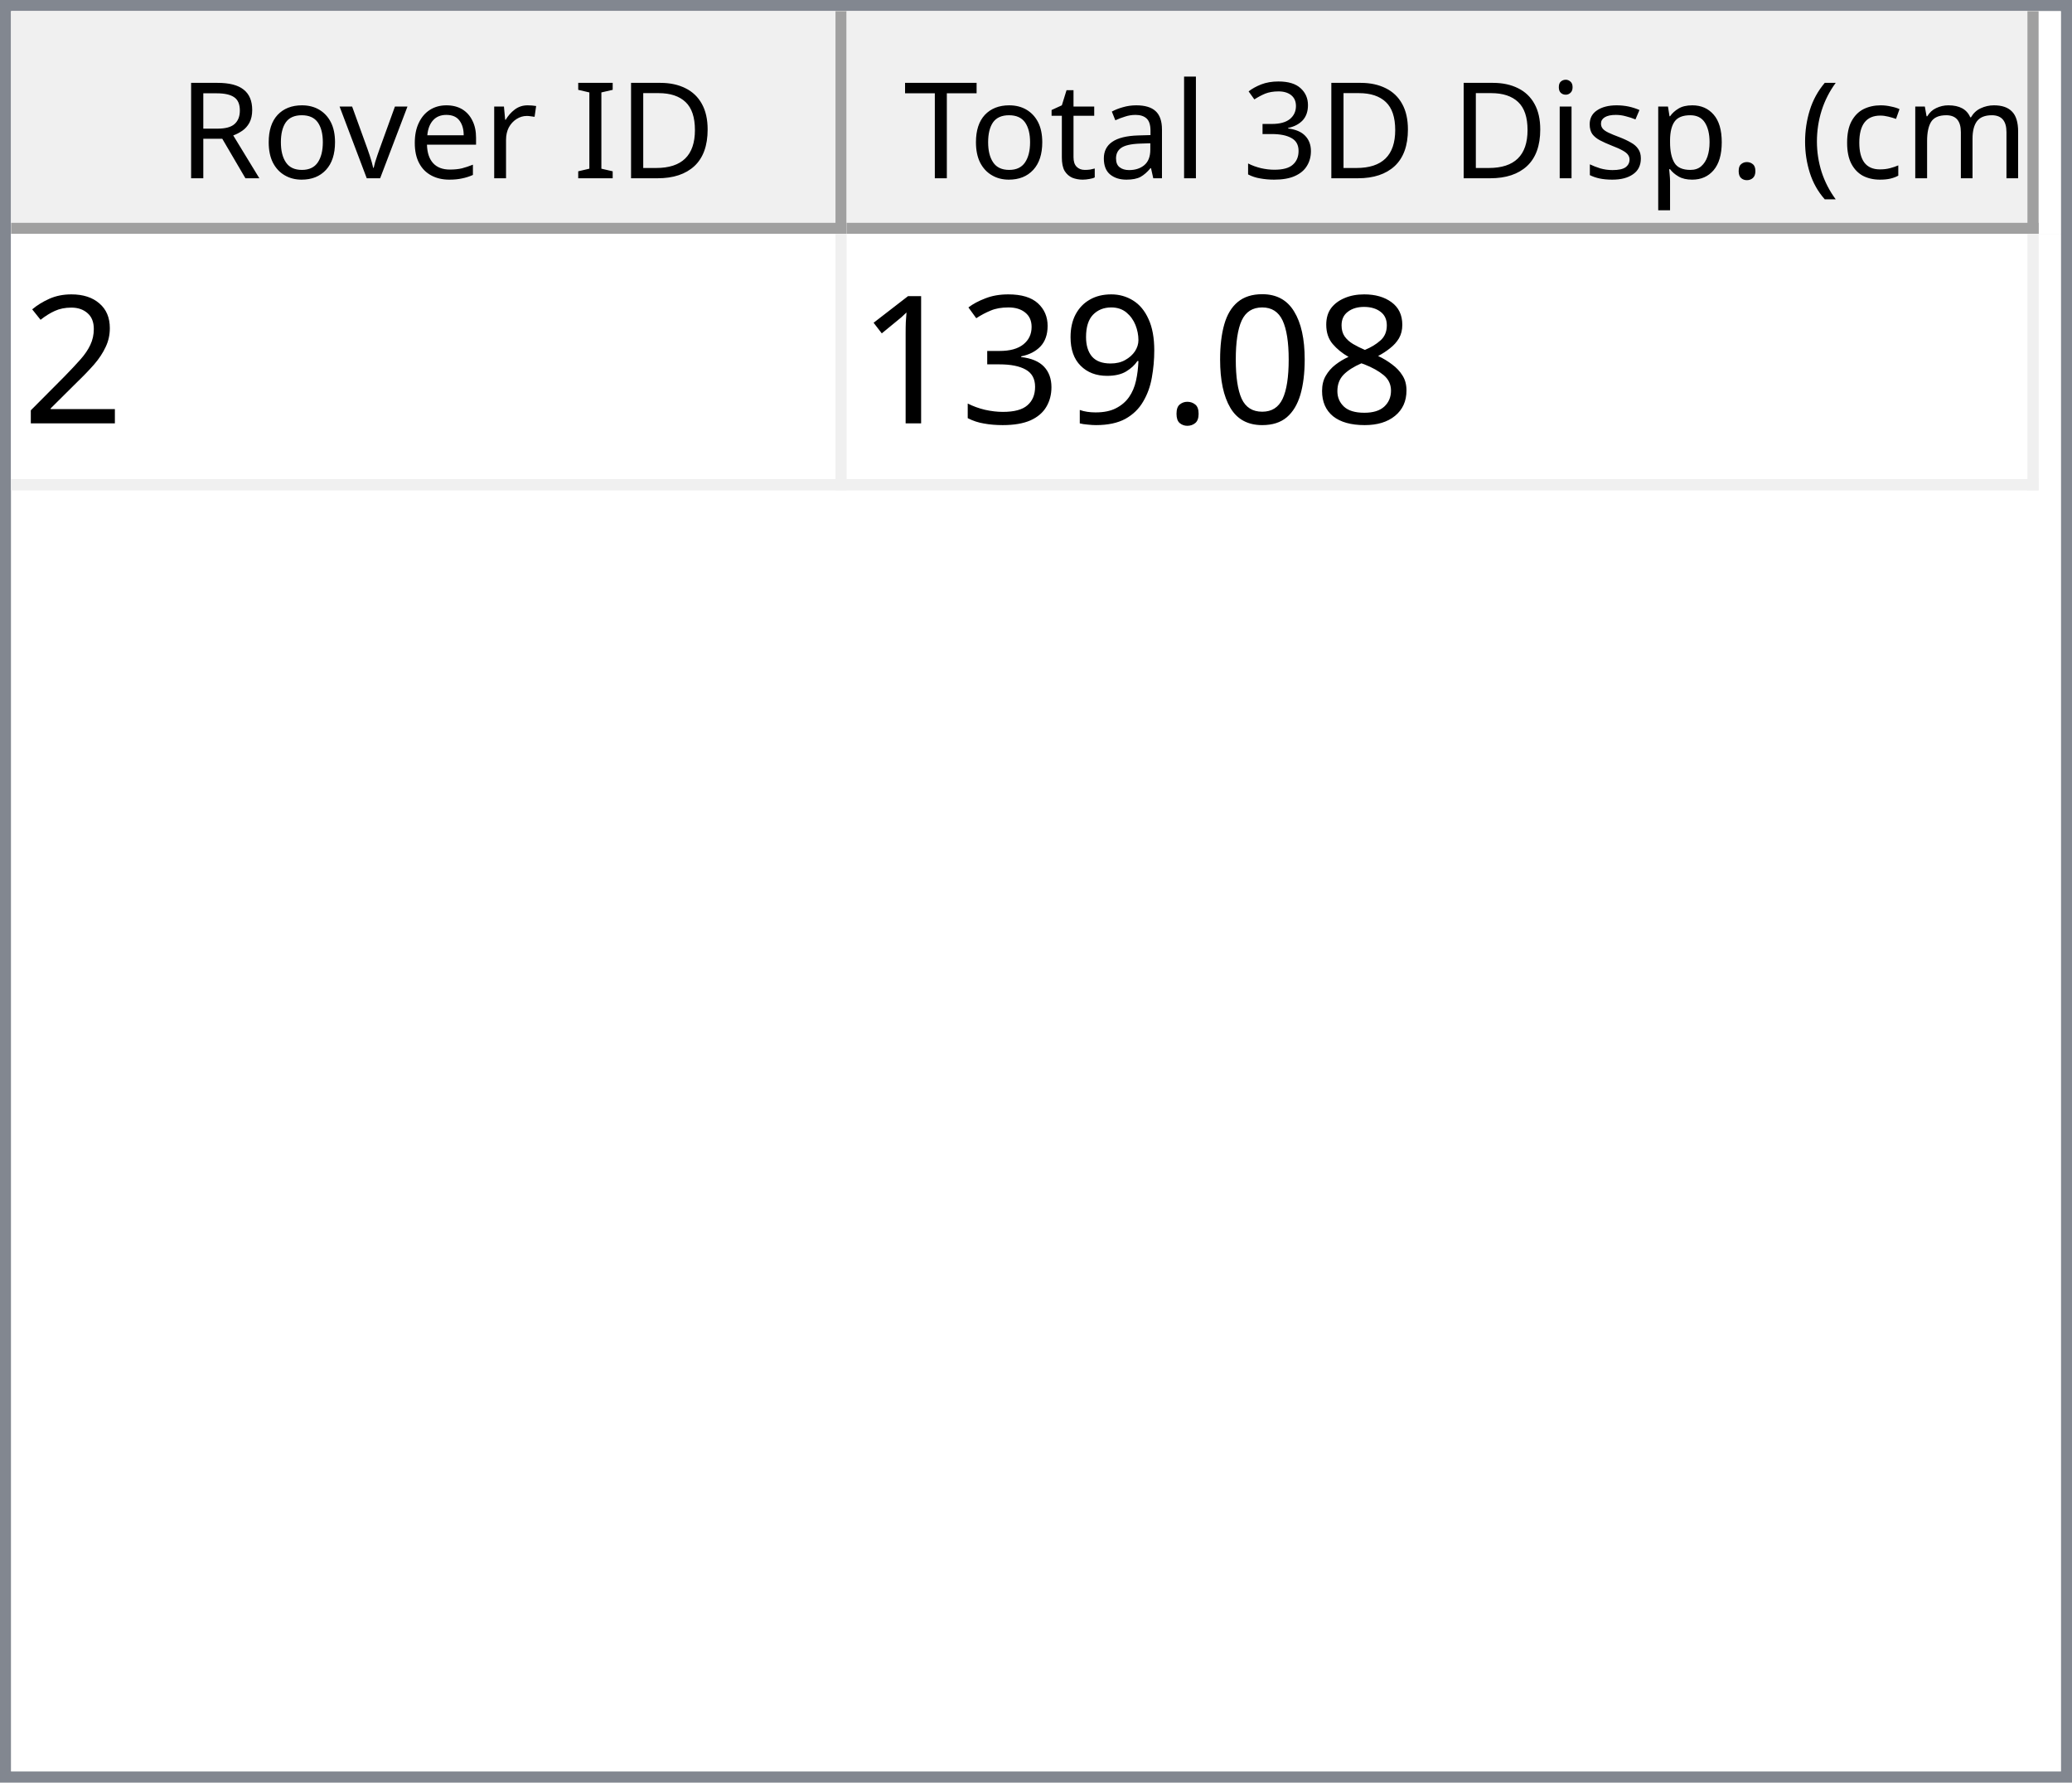
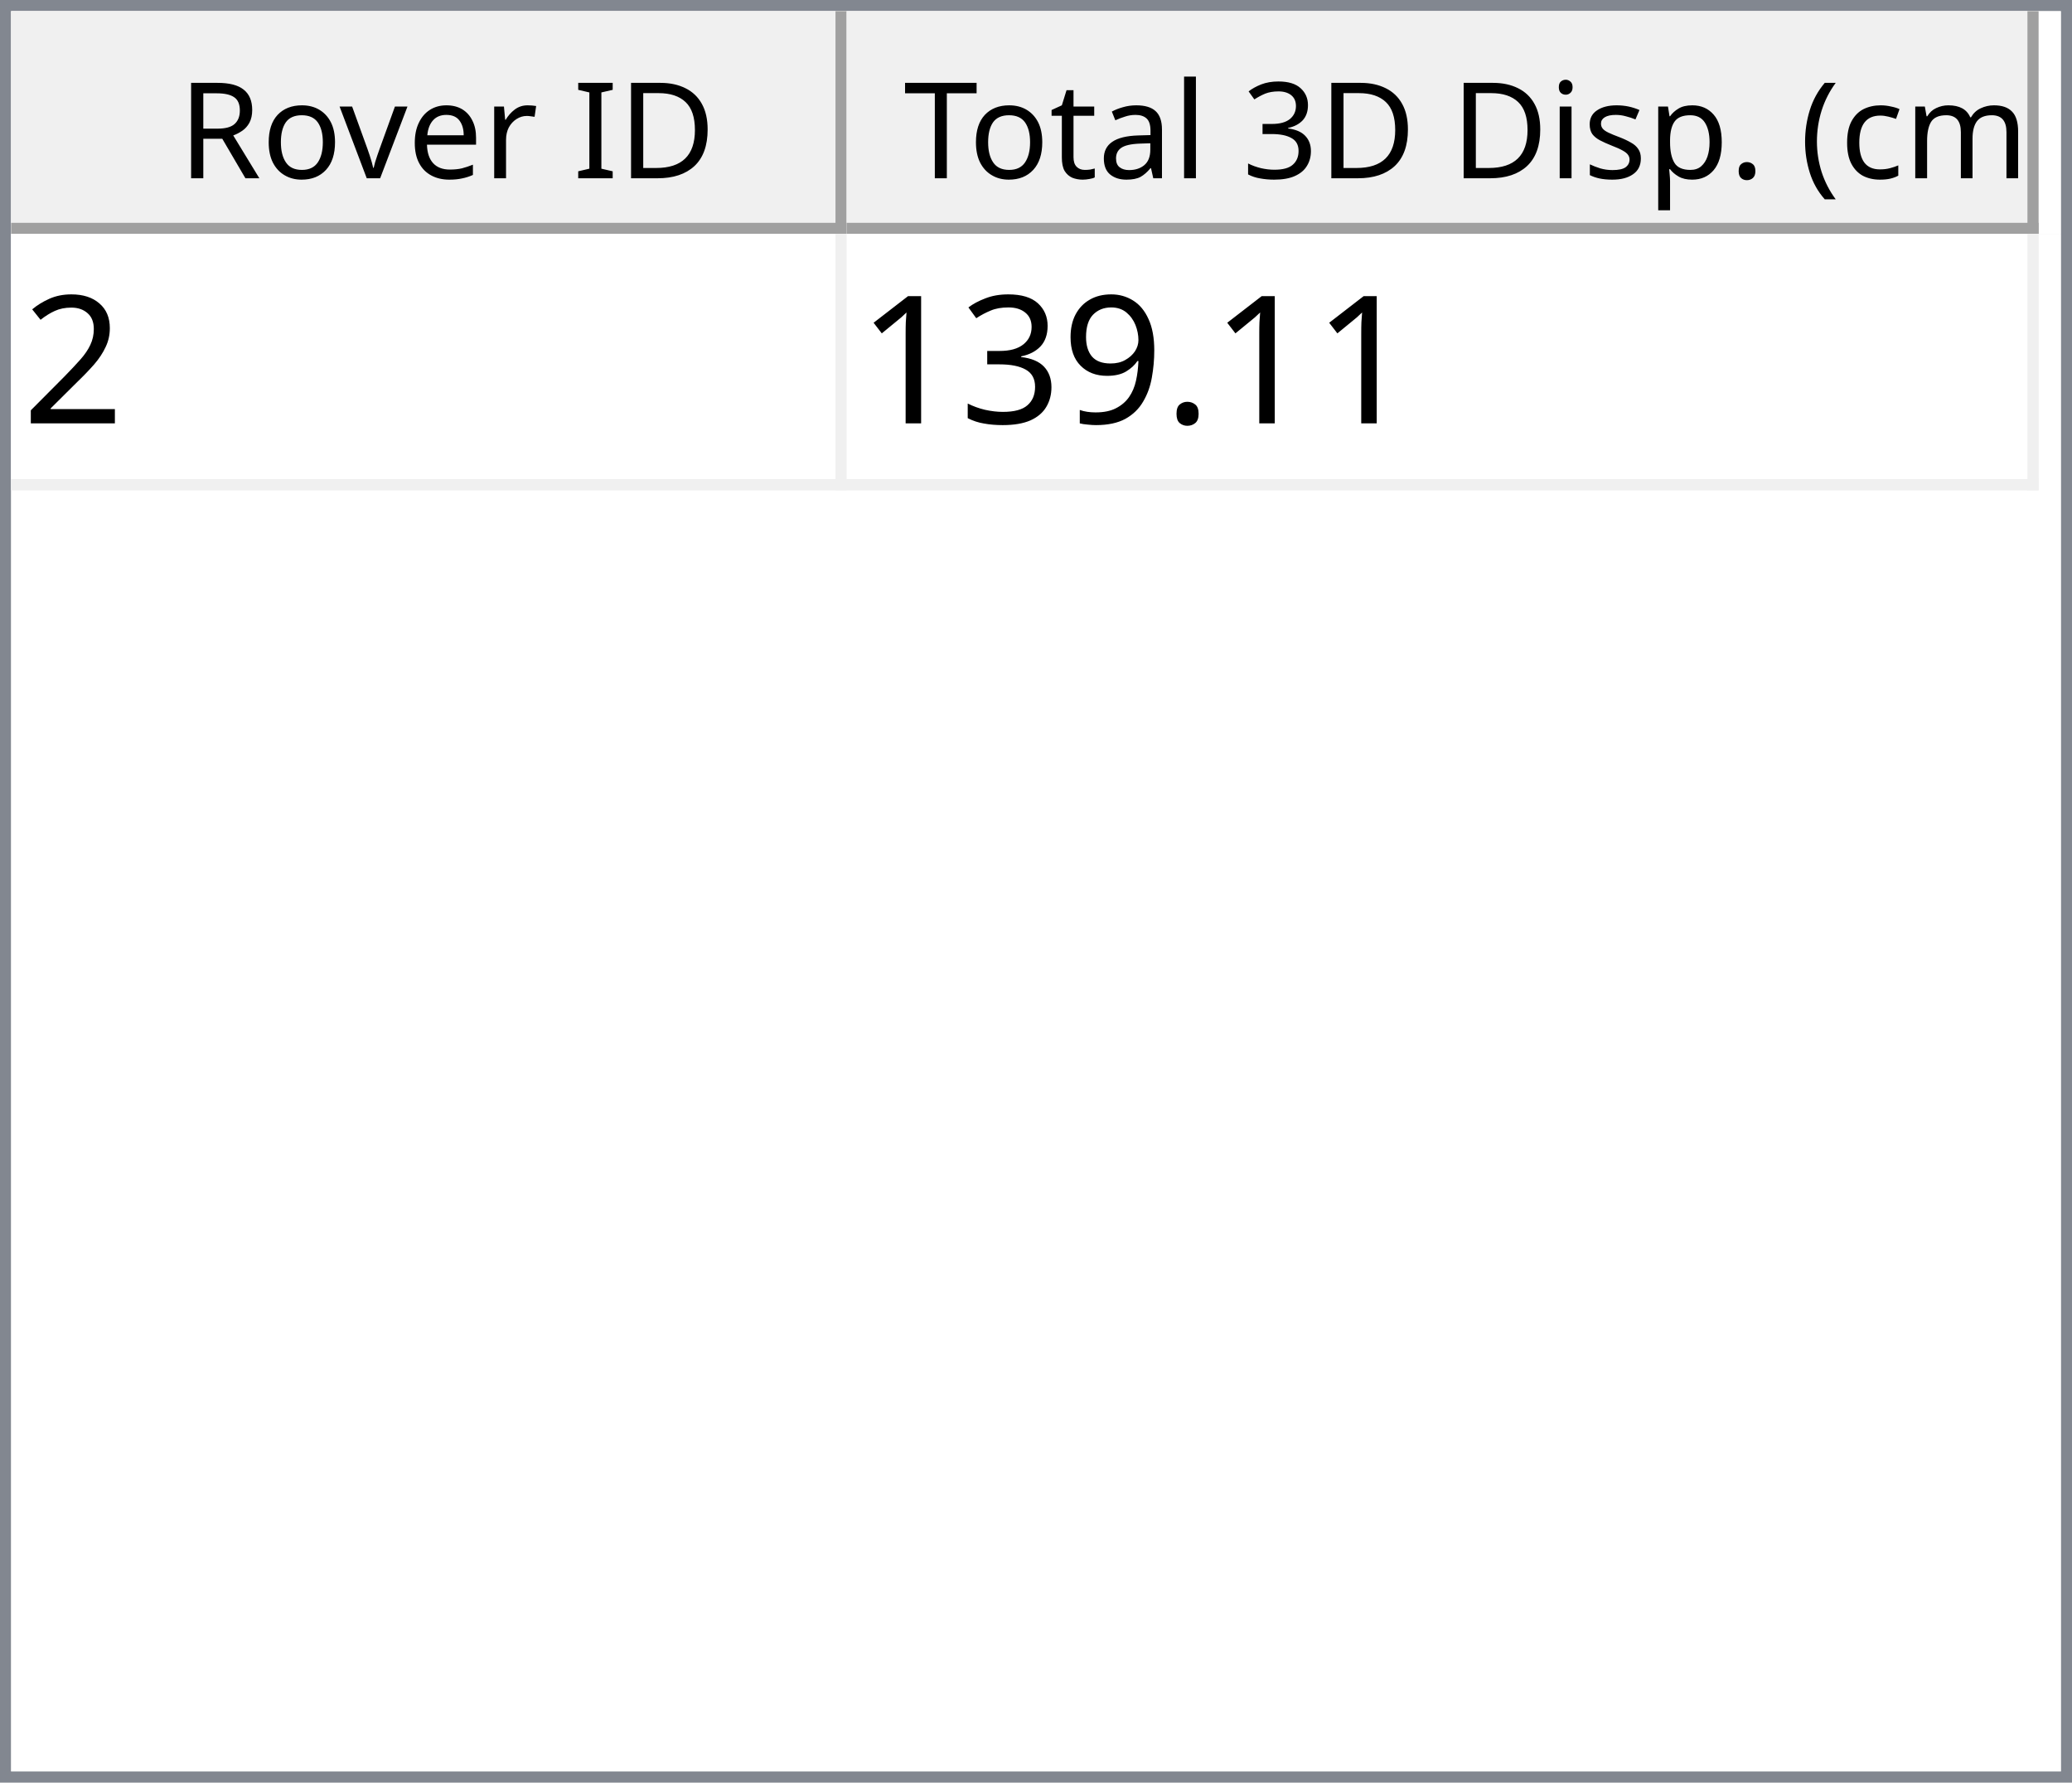
<svg xmlns="http://www.w3.org/2000/svg" style="fill-opacity:1; color-rendering:auto; color-interpolation:auto; text-rendering:auto; stroke:black; stroke-linecap:square; stroke-miterlimit:10; shape-rendering:auto; stroke-opacity:1; fill:black; stroke-dasharray:none; font-weight:normal; stroke-width:1; font-family:'Dialog'; font-style:normal; stroke-linejoin:miter; font-size:12px; stroke-dashoffset:0; image-rendering:auto;" width="186" height="160">
  <defs id="genericDefs" />
  <g>
    <defs id="defs1">
      <clipPath clipPathUnits="userSpaceOnUse" id="clipPath1">
        <path d="M0 0 L186 0 L186 160 L0 160 L0 0 Z" />
      </clipPath>
      <clipPath clipPathUnits="userSpaceOnUse" id="clipPath2">
        <path d="M0 0 L0 160 L186 160 L186 0 Z" />
      </clipPath>
      <clipPath clipPathUnits="userSpaceOnUse" id="clipPath3">
        <path d="M0 0 L0 20 L184 20 L184 0 Z" />
      </clipPath>
      <clipPath clipPathUnits="userSpaceOnUse" id="clipPath4">
        <path d="M0 0 L0 20 L75 20 L75 0 Z" />
      </clipPath>
      <clipPath clipPathUnits="userSpaceOnUse" id="clipPath5">
        <path d="M1 1 L1 19 L74 19 L74 1 Z" />
      </clipPath>
      <clipPath clipPathUnits="userSpaceOnUse" id="clipPath6">
        <path d="M0 0 L0 18 L73 18 L73 0 Z" />
      </clipPath>
      <clipPath clipPathUnits="userSpaceOnUse" id="clipPath7">
        <path d="M-0.5 -0.5 L-0.5 19.5 L74.5 19.5 L74.5 -0.5 Z" />
      </clipPath>
      <clipPath clipPathUnits="userSpaceOnUse" id="clipPath8">
        <path d="M0 0 L0 20 L107 20 L107 0 Z" />
      </clipPath>
      <clipPath clipPathUnits="userSpaceOnUse" id="clipPath9">
        <path d="M1 1 L1 19 L106 19 L106 1 Z" />
      </clipPath>
      <clipPath clipPathUnits="userSpaceOnUse" id="clipPath10">
        <path d="M0 0 L0 18 L105 18 L105 0 Z" />
      </clipPath>
      <clipPath clipPathUnits="userSpaceOnUse" id="clipPath11">
        <path d="M-0.5 -0.5 L-0.5 19.5 L106.5 19.5 L106.5 -0.5 Z" />
      </clipPath>
      <clipPath clipPathUnits="userSpaceOnUse" id="clipPath12">
        <path d="M0 0 L0 138 L184 138 L184 0 Z" />
      </clipPath>
      <clipPath clipPathUnits="userSpaceOnUse" id="clipPath13">
        <path d="M0 0 L0 23 L182 23 L182 0 Z" />
      </clipPath>
      <clipPath clipPathUnits="userSpaceOnUse" id="clipPath14">
        <path d="M-0.5 -0.5 L-0.5 22.5 L181.5 22.5 L181.5 -0.5 Z" />
      </clipPath>
      <clipPath clipPathUnits="userSpaceOnUse" id="clipPath15">
        <path d="M0 0 L0 22 L74 22 L74 0 Z" />
      </clipPath>
      <clipPath clipPathUnits="userSpaceOnUse" id="clipPath16">
        <path d="M0 0 L0 22 L106 22 L106 0 Z" />
      </clipPath>
      <font horiz-adv-x="64.551" id="font1">
        <font-face ascent="107.91" descent="25.098" units-per-em="100" style="font-style:normal; font-family:Segoe UI; font-weight:normal;" />
        <missing-glyph horiz-adv-x="64.551" d="M8.109 0 L8.109 68.266 L56.453 68.266 L56.453 0 L8.109 0 ZM15.328 7.234 L49.219 7.234 L49.219 61.031 L15.328 61.031 L15.328 7.234 Z" />
        <glyph unicode="D" horiz-adv-x="70.117" d="M9.188 0 L9.188 70.016 L28.516 70.016 Q65.531 70.016 65.531 35.891 Q65.531 19.672 55.25 9.836 Q44.969 0 27.734 0 L9.188 0 ZM17.391 62.594 L17.391 7.422 L27.828 7.422 Q41.609 7.422 49.273 14.797 Q56.938 22.172 56.938 35.688 Q56.938 62.594 28.328 62.594 L17.391 62.594 Z" />
        <glyph unicode="I" horiz-adv-x="26.611" d="M17.391 0 L9.188 0 L9.188 70.016 L17.391 70.016 L17.391 0 Z" />
        <glyph unicode=" " horiz-adv-x="27.393" d="" />
        <glyph unicode="r" horiz-adv-x="34.766" d="M34.188 41.891 Q32.078 43.5 28.125 43.5 Q23 43.5 19.555 38.672 Q16.109 33.844 16.109 25.484 L16.109 0 L8.109 0 L8.109 50 L16.109 50 L16.109 39.703 L16.312 39.703 Q18.016 44.969 21.531 47.922 Q25.047 50.875 29.391 50.875 Q32.516 50.875 34.188 50.203 L34.188 41.891 Z" />
        <glyph unicode="e" horiz-adv-x="52.295" d="M48.297 23 L12.984 23 Q13.188 14.656 17.484 10.109 Q21.781 5.562 29.297 5.562 Q37.75 5.562 44.828 11.141 L44.828 3.609 Q38.234 -1.172 27.391 -1.172 Q16.797 -1.172 10.742 5.641 Q4.688 12.453 4.688 24.812 Q4.688 36.469 11.305 43.82 Q17.922 51.172 27.734 51.172 Q37.547 51.172 42.922 44.828 Q48.297 38.484 48.297 27.203 L48.297 23 ZM40.094 29.781 Q40.047 36.719 36.75 40.578 Q33.453 44.438 27.594 44.438 Q21.922 44.438 17.969 40.383 Q14.016 36.328 13.094 29.781 L40.094 29.781 Z" />
        <glyph unicode="v" horiz-adv-x="47.9" d="M47.406 50 L27.484 0 L19.625 0 L0.688 50 L9.469 50 L22.172 13.672 Q23.578 9.672 23.922 6.688 L24.125 6.688 Q24.609 10.453 25.688 13.484 L38.969 50 L47.406 50 Z" />
        <glyph unicode="o" horiz-adv-x="58.594" d="M29 -1.172 Q17.922 -1.172 11.305 5.836 Q4.688 12.844 4.688 24.422 Q4.688 37.016 11.57 44.094 Q18.453 51.172 30.172 51.172 Q41.359 51.172 47.633 44.289 Q53.906 37.406 53.906 25.203 Q53.906 13.234 47.141 6.031 Q40.375 -1.172 29 -1.172 ZM29.594 44.438 Q21.875 44.438 17.383 39.188 Q12.891 33.938 12.891 24.703 Q12.891 15.828 17.43 10.695 Q21.969 5.562 29.594 5.562 Q37.359 5.562 41.531 10.594 Q45.703 15.625 45.703 24.906 Q45.703 34.281 41.531 39.359 Q37.359 44.438 29.594 44.438 Z" />
        <glyph unicode="R" horiz-adv-x="59.814" d="M59.375 0 L49.609 0 L37.891 19.625 Q36.281 22.359 34.766 24.289 Q33.25 26.219 31.664 27.438 Q30.078 28.656 28.25 29.219 Q26.422 29.781 24.125 29.781 L17.391 29.781 L17.391 0 L9.188 0 L9.188 70.016 L30.078 70.016 Q34.672 70.016 38.555 68.867 Q42.438 67.719 45.289 65.375 Q48.141 63.031 49.758 59.547 Q51.375 56.062 51.375 51.375 Q51.375 47.703 50.273 44.656 Q49.172 41.609 47.148 39.211 Q45.125 36.812 42.266 35.133 Q39.406 33.453 35.844 32.516 L35.844 32.328 Q37.594 31.547 38.891 30.547 Q40.188 29.547 41.359 28.18 Q42.531 26.812 43.68 25.078 Q44.828 23.344 46.234 21.047 L59.375 0 ZM17.391 62.594 L17.391 37.203 L28.516 37.203 Q31.594 37.203 34.203 38.133 Q36.812 39.062 38.719 40.797 Q40.625 42.531 41.703 45.047 Q42.781 47.562 42.781 50.688 Q42.781 56.297 39.141 59.445 Q35.5 62.594 28.609 62.594 L17.391 62.594 Z" />
        <glyph unicode=")" horiz-adv-x="30.176" d="M8.297 -15.922 L1.172 -15.922 Q16.406 2.344 16.406 26.812 Q16.406 51.469 1.078 70.016 L8.297 70.016 Q23.531 52.156 23.531 26.703 Q23.531 1.375 8.297 -15.922 Z" />
        <glyph unicode="m" horiz-adv-x="86.133" d="M79.109 0 L71.094 0 L71.094 28.719 Q71.094 37.016 68.531 40.727 Q65.969 44.438 59.906 44.438 Q54.781 44.438 51.195 39.75 Q47.609 35.062 47.609 28.516 L47.609 0 L39.594 0 L39.594 29.688 Q39.594 44.438 28.219 44.438 Q22.953 44.438 19.531 40.016 Q16.109 35.594 16.109 28.516 L16.109 0 L8.109 0 L8.109 50 L16.109 50 L16.109 42.094 L16.312 42.094 Q21.625 51.172 31.844 51.172 Q36.969 51.172 40.773 48.312 Q44.578 45.453 46 40.828 Q51.562 51.172 62.594 51.172 Q79.109 51.172 79.109 30.812 L79.109 0 Z" />
        <glyph unicode="c" horiz-adv-x="46.191" d="M42.188 2.297 Q36.422 -1.172 28.516 -1.172 Q17.828 -1.172 11.258 5.789 Q4.688 12.75 4.688 23.828 Q4.688 36.188 11.766 43.68 Q18.844 51.172 30.672 51.172 Q37.25 51.172 42.281 48.734 L42.281 40.531 Q36.719 44.438 30.375 44.438 Q22.703 44.438 17.797 38.945 Q12.891 33.453 12.891 24.516 Q12.891 15.719 17.508 10.641 Q22.125 5.562 29.891 5.562 Q36.422 5.562 42.188 9.906 L42.188 2.297 Z" />
        <glyph unicode="(" horiz-adv-x="30.176" d="M29.109 -15.922 L21.969 -15.922 Q6.844 1.375 6.844 26.703 Q6.844 52.156 21.969 70.016 L29.203 70.016 Q13.875 51.469 13.875 26.812 Q13.875 2.344 29.109 -15.922 Z" />
        <glyph unicode="." horiz-adv-x="21.68" d="M10.891 -1.078 Q8.641 -1.078 7.055 0.539 Q5.469 2.156 5.469 4.391 Q5.469 6.641 7.055 8.273 Q8.641 9.906 10.891 9.906 Q13.188 9.906 14.797 8.273 Q16.406 6.641 16.406 4.391 Q16.406 2.156 14.797 0.539 Q13.188 -1.078 10.891 -1.078 Z" />
        <glyph unicode="p" horiz-adv-x="58.789" d="M16.312 7.234 L16.109 7.234 L16.109 -23 L8.109 -23 L8.109 50 L16.109 50 L16.109 41.219 L16.312 41.219 Q22.219 51.172 33.594 51.172 Q43.266 51.172 48.688 44.461 Q54.109 37.75 54.109 26.469 Q54.109 13.922 48 6.375 Q41.891 -1.172 31.297 -1.172 Q21.578 -1.172 16.312 7.234 ZM16.109 27.391 L16.109 20.406 Q16.109 14.203 20.141 9.883 Q24.172 5.562 30.375 5.562 Q37.641 5.562 41.773 11.133 Q45.906 16.703 45.906 26.609 Q45.906 34.969 42.047 39.703 Q38.188 44.438 31.594 44.438 Q24.609 44.438 20.359 39.578 Q16.109 34.719 16.109 27.391 Z" />
        <glyph unicode="s" horiz-adv-x="42.432" d="M5.078 1.812 L5.078 10.406 Q11.625 5.562 19.484 5.562 Q30.031 5.562 30.031 12.594 Q30.031 14.594 29.125 15.992 Q28.219 17.391 26.68 18.461 Q25.141 19.531 23.07 20.383 Q21 21.234 18.609 22.172 Q15.281 23.484 12.766 24.828 Q10.25 26.172 8.57 27.859 Q6.891 29.547 6.031 31.695 Q5.172 33.844 5.172 36.719 Q5.172 40.234 6.789 42.945 Q8.406 45.656 11.086 47.484 Q13.766 49.312 17.211 50.242 Q20.656 51.172 24.312 51.172 Q30.812 51.172 35.938 48.922 L35.938 40.828 Q30.422 44.438 23.25 44.438 Q21 44.438 19.195 43.922 Q17.391 43.406 16.094 42.477 Q14.797 41.547 14.086 40.258 Q13.375 38.969 13.375 37.406 Q13.375 35.453 14.086 34.133 Q14.797 32.812 16.164 31.789 Q17.531 30.766 19.484 29.938 Q21.438 29.109 23.922 28.125 Q27.25 26.859 29.883 25.516 Q32.516 24.172 34.375 22.484 Q36.234 20.797 37.234 18.602 Q38.234 16.406 38.234 13.375 Q38.234 9.672 36.602 6.938 Q34.969 4.203 32.234 2.398 Q29.5 0.594 25.93 -0.289 Q22.359 -1.172 18.453 -1.172 Q10.75 -1.172 5.078 1.812 Z" />
        <glyph unicode="i" horiz-adv-x="24.219" d="M12.203 62.703 Q10.062 62.703 8.547 64.164 Q7.031 65.625 7.031 67.875 Q7.031 70.125 8.547 71.609 Q10.062 73.094 12.203 73.094 Q14.406 73.094 15.945 71.609 Q17.484 70.125 17.484 67.875 Q17.484 65.719 15.945 64.211 Q14.406 62.703 12.203 62.703 ZM16.109 0 L8.109 0 L8.109 50 L16.109 50 L16.109 0 Z" />
        <glyph unicode="3" horiz-adv-x="53.906" d="M46.531 19.828 Q46.531 15.094 44.75 11.211 Q42.969 7.328 39.719 4.57 Q36.469 1.812 31.93 0.297 Q27.391 -1.219 21.922 -1.219 Q11.922 -1.219 6 2.594 L6 11.188 Q13.094 5.609 22.219 5.609 Q25.875 5.609 28.828 6.539 Q31.781 7.469 33.906 9.227 Q36.031 10.984 37.18 13.477 Q38.328 15.969 38.328 19.094 Q38.328 32.812 18.797 32.812 L12.984 32.812 L12.984 39.594 L18.5 39.594 Q35.797 39.594 35.797 52.484 Q35.797 64.406 22.609 64.406 Q15.188 64.406 8.688 59.422 L8.688 67.188 Q15.375 71.188 24.609 71.188 Q29 71.188 32.57 69.969 Q36.141 68.75 38.68 66.555 Q41.219 64.359 42.609 61.281 Q44 58.203 44 54.5 Q44 40.672 30.031 36.719 L30.031 36.531 Q33.594 36.141 36.625 34.797 Q39.656 33.453 41.852 31.305 Q44.047 29.156 45.289 26.25 Q46.531 23.344 46.531 19.828 Z" />
        <glyph unicode="l" horiz-adv-x="24.219" d="M16.109 0 L8.109 0 L8.109 74.031 L16.109 74.031 L16.109 0 Z" />
        <glyph unicode="a" horiz-adv-x="50.879" d="M43.891 0 L35.891 0 L35.891 7.812 L35.688 7.812 Q30.469 -1.172 20.312 -1.172 Q12.844 -1.172 8.617 2.781 Q4.391 6.734 4.391 13.281 Q4.391 27.297 20.906 29.594 L35.891 31.688 Q35.891 44.438 25.594 44.438 Q16.547 44.438 9.281 38.281 L9.281 46.484 Q16.656 51.172 26.266 51.172 Q43.891 51.172 43.891 32.516 L43.891 0 ZM35.891 25.297 L23.828 23.641 Q18.266 22.859 15.43 20.875 Q12.594 18.891 12.594 13.875 Q12.594 10.203 15.211 7.883 Q17.828 5.562 22.172 5.562 Q28.125 5.562 32.008 9.742 Q35.891 13.922 35.891 20.312 L35.891 25.297 Z" />
        <glyph unicode="t" horiz-adv-x="33.887" d="M31.297 0.484 Q28.469 -1.078 23.828 -1.078 Q10.688 -1.078 10.688 13.578 L10.688 43.172 L2.094 43.172 L2.094 50 L10.688 50 L10.688 62.203 L18.703 64.797 L18.703 50 L31.297 50 L31.297 43.172 L18.703 43.172 L18.703 14.984 Q18.703 9.969 20.414 7.82 Q22.125 5.672 26.078 5.672 Q29.109 5.672 31.297 7.328 L31.297 0.484 Z" />
        <glyph unicode="T" horiz-adv-x="52.393" d="M50.594 62.594 L30.375 62.594 L30.375 0 L22.172 0 L22.172 62.594 L2 62.594 L2 70.016 L50.594 70.016 L50.594 62.594 Z" />
      </font>
      <font horiz-adv-x="75.0" id="font2">
        <font-face ascent="100.537" descent="21.973" units-per-em="100" style="font-style:normal; font-family:sans-serif; font-weight:normal;" />
        <missing-glyph horiz-adv-x="75.0" d="M12.5 0 L12.5 62.5 L62.5 62.5 L62.5 0 L12.5 0 ZM14.062 1.562 L60.938 1.562 L60.938 60.938 L14.062 60.938 L14.062 1.562 Z" />
        <glyph unicode="2" horiz-adv-x="55.615" d="M50.344 8.453 L50.344 0 L3.031 0 Q2.938 3.172 4.047 6.109 Q5.859 10.938 9.836 15.625 Q13.812 20.312 21.344 26.469 Q33.016 36.031 37.117 41.625 Q41.219 47.219 41.219 52.203 Q41.219 57.422 37.477 61.008 Q33.734 64.594 27.734 64.594 Q21.391 64.594 17.578 60.789 Q13.766 56.984 13.719 50.25 L4.688 51.172 Q5.609 61.281 11.664 66.578 Q17.719 71.875 27.938 71.875 Q38.234 71.875 44.242 66.164 Q50.25 60.453 50.25 52 Q50.25 47.703 48.492 43.555 Q46.734 39.406 42.656 34.812 Q38.578 30.219 29.109 22.219 Q21.188 15.578 18.945 13.211 Q16.703 10.844 15.234 8.453 L50.344 8.453 Z" />
-         <glyph unicode="8" horiz-adv-x="55.615" d="M17.672 38.812 Q12.203 40.828 9.57 44.539 Q6.938 48.25 6.938 53.422 Q6.938 61.234 12.555 66.555 Q18.172 71.875 27.484 71.875 Q36.859 71.875 42.578 66.43 Q48.297 60.984 48.297 53.172 Q48.297 48.188 45.68 44.508 Q43.062 40.828 37.75 38.812 Q44.344 36.672 47.781 31.883 Q51.219 27.094 51.219 20.453 Q51.219 11.281 44.727 5.031 Q38.234 -1.219 27.641 -1.219 Q17.047 -1.219 10.547 5.055 Q4.047 11.328 4.047 20.703 Q4.047 27.688 7.594 32.398 Q11.141 37.109 17.672 38.812 ZM15.922 53.719 Q15.922 48.641 19.195 45.414 Q22.469 42.188 27.688 42.188 Q32.766 42.188 36.016 45.383 Q39.266 48.578 39.266 53.219 Q39.266 58.062 35.914 61.359 Q32.562 64.656 27.594 64.656 Q22.562 64.656 19.242 61.43 Q15.922 58.203 15.922 53.719 ZM13.094 20.656 Q13.094 16.891 14.875 13.375 Q16.656 9.859 20.172 7.93 Q23.688 6 27.734 6 Q34.031 6 38.133 10.055 Q42.234 14.109 42.234 20.359 Q42.234 26.703 38.016 30.859 Q33.797 35.016 27.438 35.016 Q21.234 35.016 17.164 30.914 Q13.094 26.812 13.094 20.656 Z" />
-         <glyph unicode="0" horiz-adv-x="55.615" d="M4.156 35.297 Q4.156 48 6.766 55.742 Q9.375 63.484 14.523 67.68 Q19.672 71.875 27.484 71.875 Q33.25 71.875 37.594 69.555 Q41.938 67.234 44.773 62.867 Q47.609 58.5 49.219 52.227 Q50.828 45.953 50.828 35.297 Q50.828 22.703 48.242 14.969 Q45.656 7.234 40.508 3.008 Q35.359 -1.219 27.484 -1.219 Q17.141 -1.219 11.234 6.203 Q4.156 15.141 4.156 35.297 ZM13.188 35.297 Q13.188 17.672 17.312 11.836 Q21.438 6 27.484 6 Q33.547 6 37.672 11.859 Q41.797 17.719 41.797 35.297 Q41.797 52.984 37.672 58.789 Q33.547 64.594 27.391 64.594 Q21.344 64.594 17.719 59.469 Q13.188 52.938 13.188 35.297 Z" />
        <glyph unicode="." horiz-adv-x="27.783" d="M9.078 0 L9.078 10.016 L19.094 10.016 L19.094 0 L9.078 0 Z" />
        <glyph unicode="9" horiz-adv-x="55.615" d="M5.469 16.547 L13.922 17.328 Q14.984 11.375 18.016 8.688 Q21.047 6 25.781 6 Q29.828 6 32.883 7.859 Q35.938 9.719 37.891 12.82 Q39.844 15.922 41.164 21.195 Q42.484 26.469 42.484 31.938 Q42.484 32.516 42.438 33.688 Q39.797 29.5 35.234 26.883 Q30.672 24.266 25.344 24.266 Q16.453 24.266 10.305 30.711 Q4.156 37.156 4.156 47.703 Q4.156 58.594 10.578 65.234 Q17 71.875 26.656 71.875 Q33.641 71.875 39.43 68.117 Q45.219 64.359 48.219 57.398 Q51.219 50.438 51.219 37.25 Q51.219 23.531 48.242 15.406 Q45.266 7.281 39.383 3.031 Q33.5 -1.219 25.594 -1.219 Q17.188 -1.219 11.867 3.445 Q6.547 8.109 5.469 16.547 ZM41.453 48.141 Q41.453 55.719 37.43 60.156 Q33.406 64.594 27.734 64.594 Q21.875 64.594 17.531 59.812 Q13.188 55.031 13.188 47.406 Q13.188 40.578 17.312 36.305 Q21.438 32.031 27.484 32.031 Q33.594 32.031 37.523 36.305 Q41.453 40.578 41.453 48.141 Z" />
        <glyph unicode="3" horiz-adv-x="55.615" d="M4.203 18.891 L12.984 20.062 Q14.5 12.594 18.141 9.297 Q21.781 6 27 6 Q33.203 6 37.477 10.297 Q41.75 14.594 41.75 20.953 Q41.75 27 37.797 30.93 Q33.844 34.859 27.734 34.859 Q25.25 34.859 21.531 33.891 L22.516 41.609 Q23.391 41.5 23.922 41.5 Q29.547 41.5 34.039 44.43 Q38.531 47.359 38.531 53.469 Q38.531 58.297 35.258 61.477 Q31.984 64.656 26.812 64.656 Q21.688 64.656 18.266 61.43 Q14.844 58.203 13.875 51.766 L5.078 53.328 Q6.688 62.156 12.398 67.016 Q18.109 71.875 26.609 71.875 Q32.469 71.875 37.398 69.359 Q42.328 66.844 44.945 62.5 Q47.562 58.156 47.562 53.266 Q47.562 48.641 45.07 44.828 Q42.578 41.016 37.703 38.766 Q44.047 37.312 47.562 32.695 Q51.078 28.078 51.078 21.141 Q51.078 11.766 44.242 5.25 Q37.406 -1.266 26.953 -1.266 Q17.531 -1.266 11.305 4.352 Q5.078 9.969 4.203 18.891 Z" />
        <glyph unicode="1" horiz-adv-x="55.615" d="M37.25 0 L28.469 0 L28.469 56 Q25.297 52.984 20.141 49.953 Q14.984 46.922 10.891 45.406 L10.891 53.906 Q18.266 57.375 23.781 62.305 Q29.297 67.234 31.594 71.875 L37.25 71.875 L37.25 0 Z" />
      </font>
    </defs>
    <g style="fill:white; stroke:white;">
      <rect x="0" y="0" width="186" style="clip-path:url(#clipPath1); stroke:none;" height="160" />
    </g>
    <g style="fill:white; text-rendering:optimizeSpeed; color-rendering:optimizeSpeed; image-rendering:optimizeSpeed; shape-rendering:crispEdges; stroke:white; color-interpolation:sRGB;">
      <rect x="0" width="186" height="160" y="0" style="stroke:none;" />
      <path style="stroke:none;" d="M0 160 L186 160 L186 0 L0 0 Z" />
    </g>
    <g style="fill:rgb(240,240,240); font-family:'Segoe UI'; stroke:rgb(240,240,240);">
      <rect x="0" y="0" width="186" style="clip-path:url(#clipPath2); stroke:none;" height="160" />
    </g>
    <g style="fill:rgb(130,135,144); font-family:'Segoe UI'; stroke:rgb(130,135,144);">
      <path d="M0 0 L186 0 L186 160 L0 160 L0 0 ZM1 1 L185 1 L185 159 L1 159 L1 1 Z" style="fill-rule:evenodd; clip-path:url(#clipPath2); stroke:none;" />
    </g>
    <g style="fill:white; font-family:'Segoe UI'; stroke:white;" transform="translate(1,1)">
      <rect x="0" y="0" width="184" style="clip-path:url(#clipPath3); stroke:none;" height="20" />
    </g>
    <g style="fill:rgb(240,240,240); font-family:'Segoe UI'; stroke:rgb(240,240,240);" transform="translate(1,1)">
      <rect x="0" y="0" width="75" style="clip-path:url(#clipPath4); stroke:none;" height="20" />
    </g>
    <g style="font-family:'Segoe UI';" transform="translate(2,2)">
      <text x="14" xml:space="preserve" y="14" style="clip-path:url(#clipPath6); stroke:none;">Rover ID</text>
    </g>
    <g style="fill:rgb(160,160,160); font-family:'Segoe UI'; stroke:rgb(160,160,160); stroke-linejoin:bevel;" transform="translate(1.5,1.5)">
      <line x1="74" x2="74" y1="0" style="fill:none; clip-path:url(#clipPath7);" y2="19" />
    </g>
    <g style="fill:rgb(160,160,160); font-family:'Segoe UI'; stroke:rgb(160,160,160); stroke-linejoin:bevel;" transform="matrix(1,0,0,1,1,1) translate(0.5,0.5)">
      <line x1="0" x2="74" y1="19" style="fill:none; clip-path:url(#clipPath7);" y2="19" />
    </g>
    <g style="fill:rgb(240,240,240); font-family:'Segoe UI'; stroke:rgb(240,240,240);" transform="translate(76,1)">
      <rect x="0" y="0" width="107" style="clip-path:url(#clipPath8); stroke:none;" height="20" />
    </g>
    <g style="font-family:'Segoe UI';" transform="translate(77,2)">
      <text x="1" xml:space="preserve" y="14" style="clip-path:url(#clipPath10); stroke:none;"> Total 3D Disp. (cm)</text>
    </g>
    <g style="fill:rgb(160,160,160); font-family:'Segoe UI'; stroke:rgb(160,160,160); stroke-linejoin:bevel;" transform="translate(76.5,1.5)">
      <line x1="106" x2="106" y1="0" style="fill:none; clip-path:url(#clipPath11);" y2="19" />
    </g>
    <g style="fill:rgb(160,160,160); font-family:'Segoe UI'; stroke:rgb(160,160,160); stroke-linejoin:bevel;" transform="matrix(1,0,0,1,76,1) translate(0.5,0.5)">
      <line x1="0" x2="106" y1="19" style="fill:none; clip-path:url(#clipPath11);" y2="19" />
    </g>
    <g style="fill:white; font-family:'Segoe UI'; stroke:white;" transform="translate(1,21)">
      <rect x="0" y="0" width="184" style="clip-path:url(#clipPath12); stroke:none;" height="138" />
    </g>
    <g style="fill:rgb(240,240,240); font-size:16px; font-family:sans-serif; stroke:rgb(240,240,240);" transform="translate(1,21)">
      <rect x="0" y="0" width="182" style="clip-path:url(#clipPath13); stroke:none;" height="23" />
      <line transform="translate(0.5,0.5)" x1="0" x2="181" y1="22" style="clip-path:url(#clipPath14); fill:none; stroke-linejoin:bevel;" y2="22" />
    </g>
    <g transform="matrix(1,0,0,1,1,21) translate(0.5,0.5)" style="fill:rgb(240,240,240); font-size:16px; font-family:sans-serif; stroke:rgb(240,240,240); stroke-linejoin:bevel;">
      <line x1="74" x2="74" y1="0" style="fill:none; clip-path:url(#clipPath14);" y2="22" />
    </g>
    <g transform="matrix(1,0,0,1,1,21) translate(0.5,0.5)" style="fill:rgb(240,240,240); font-size:16px; font-family:sans-serif; stroke:rgb(240,240,240); stroke-linejoin:bevel;">
      <line x1="181" x2="181" y1="0" style="fill:none; clip-path:url(#clipPath14);" y2="22" />
    </g>
    <g style="fill:white; font-size:16px; font-family:sans-serif; stroke:white;" transform="matrix(1,0,0,1,1,21)">
      <rect x="0" y="0" width="74" style="clip-path:url(#clipPath15); stroke:none;" height="22" />
      <text x="1" y="17" style="fill:black; clip-path:url(#clipPath15); stroke:none;" xml:space="preserve">2</text>
    </g>
    <g style="fill:white; font-size:16px; font-family:sans-serif; stroke:white;" transform="matrix(1,0,0,1,1,21) translate(75,0)">
      <rect x="0" y="0" width="106" style="clip-path:url(#clipPath16); stroke:none;" height="22" />
-       <text x="1" y="17" style="fill:black; clip-path:url(#clipPath16); stroke:none;" xml:space="preserve">139.08</text>
+       <text x="1" y="17" style="fill:black; clip-path:url(#clipPath16); stroke:none;" xml:space="preserve">139.11</text>
    </g>
  </g>
</svg>
